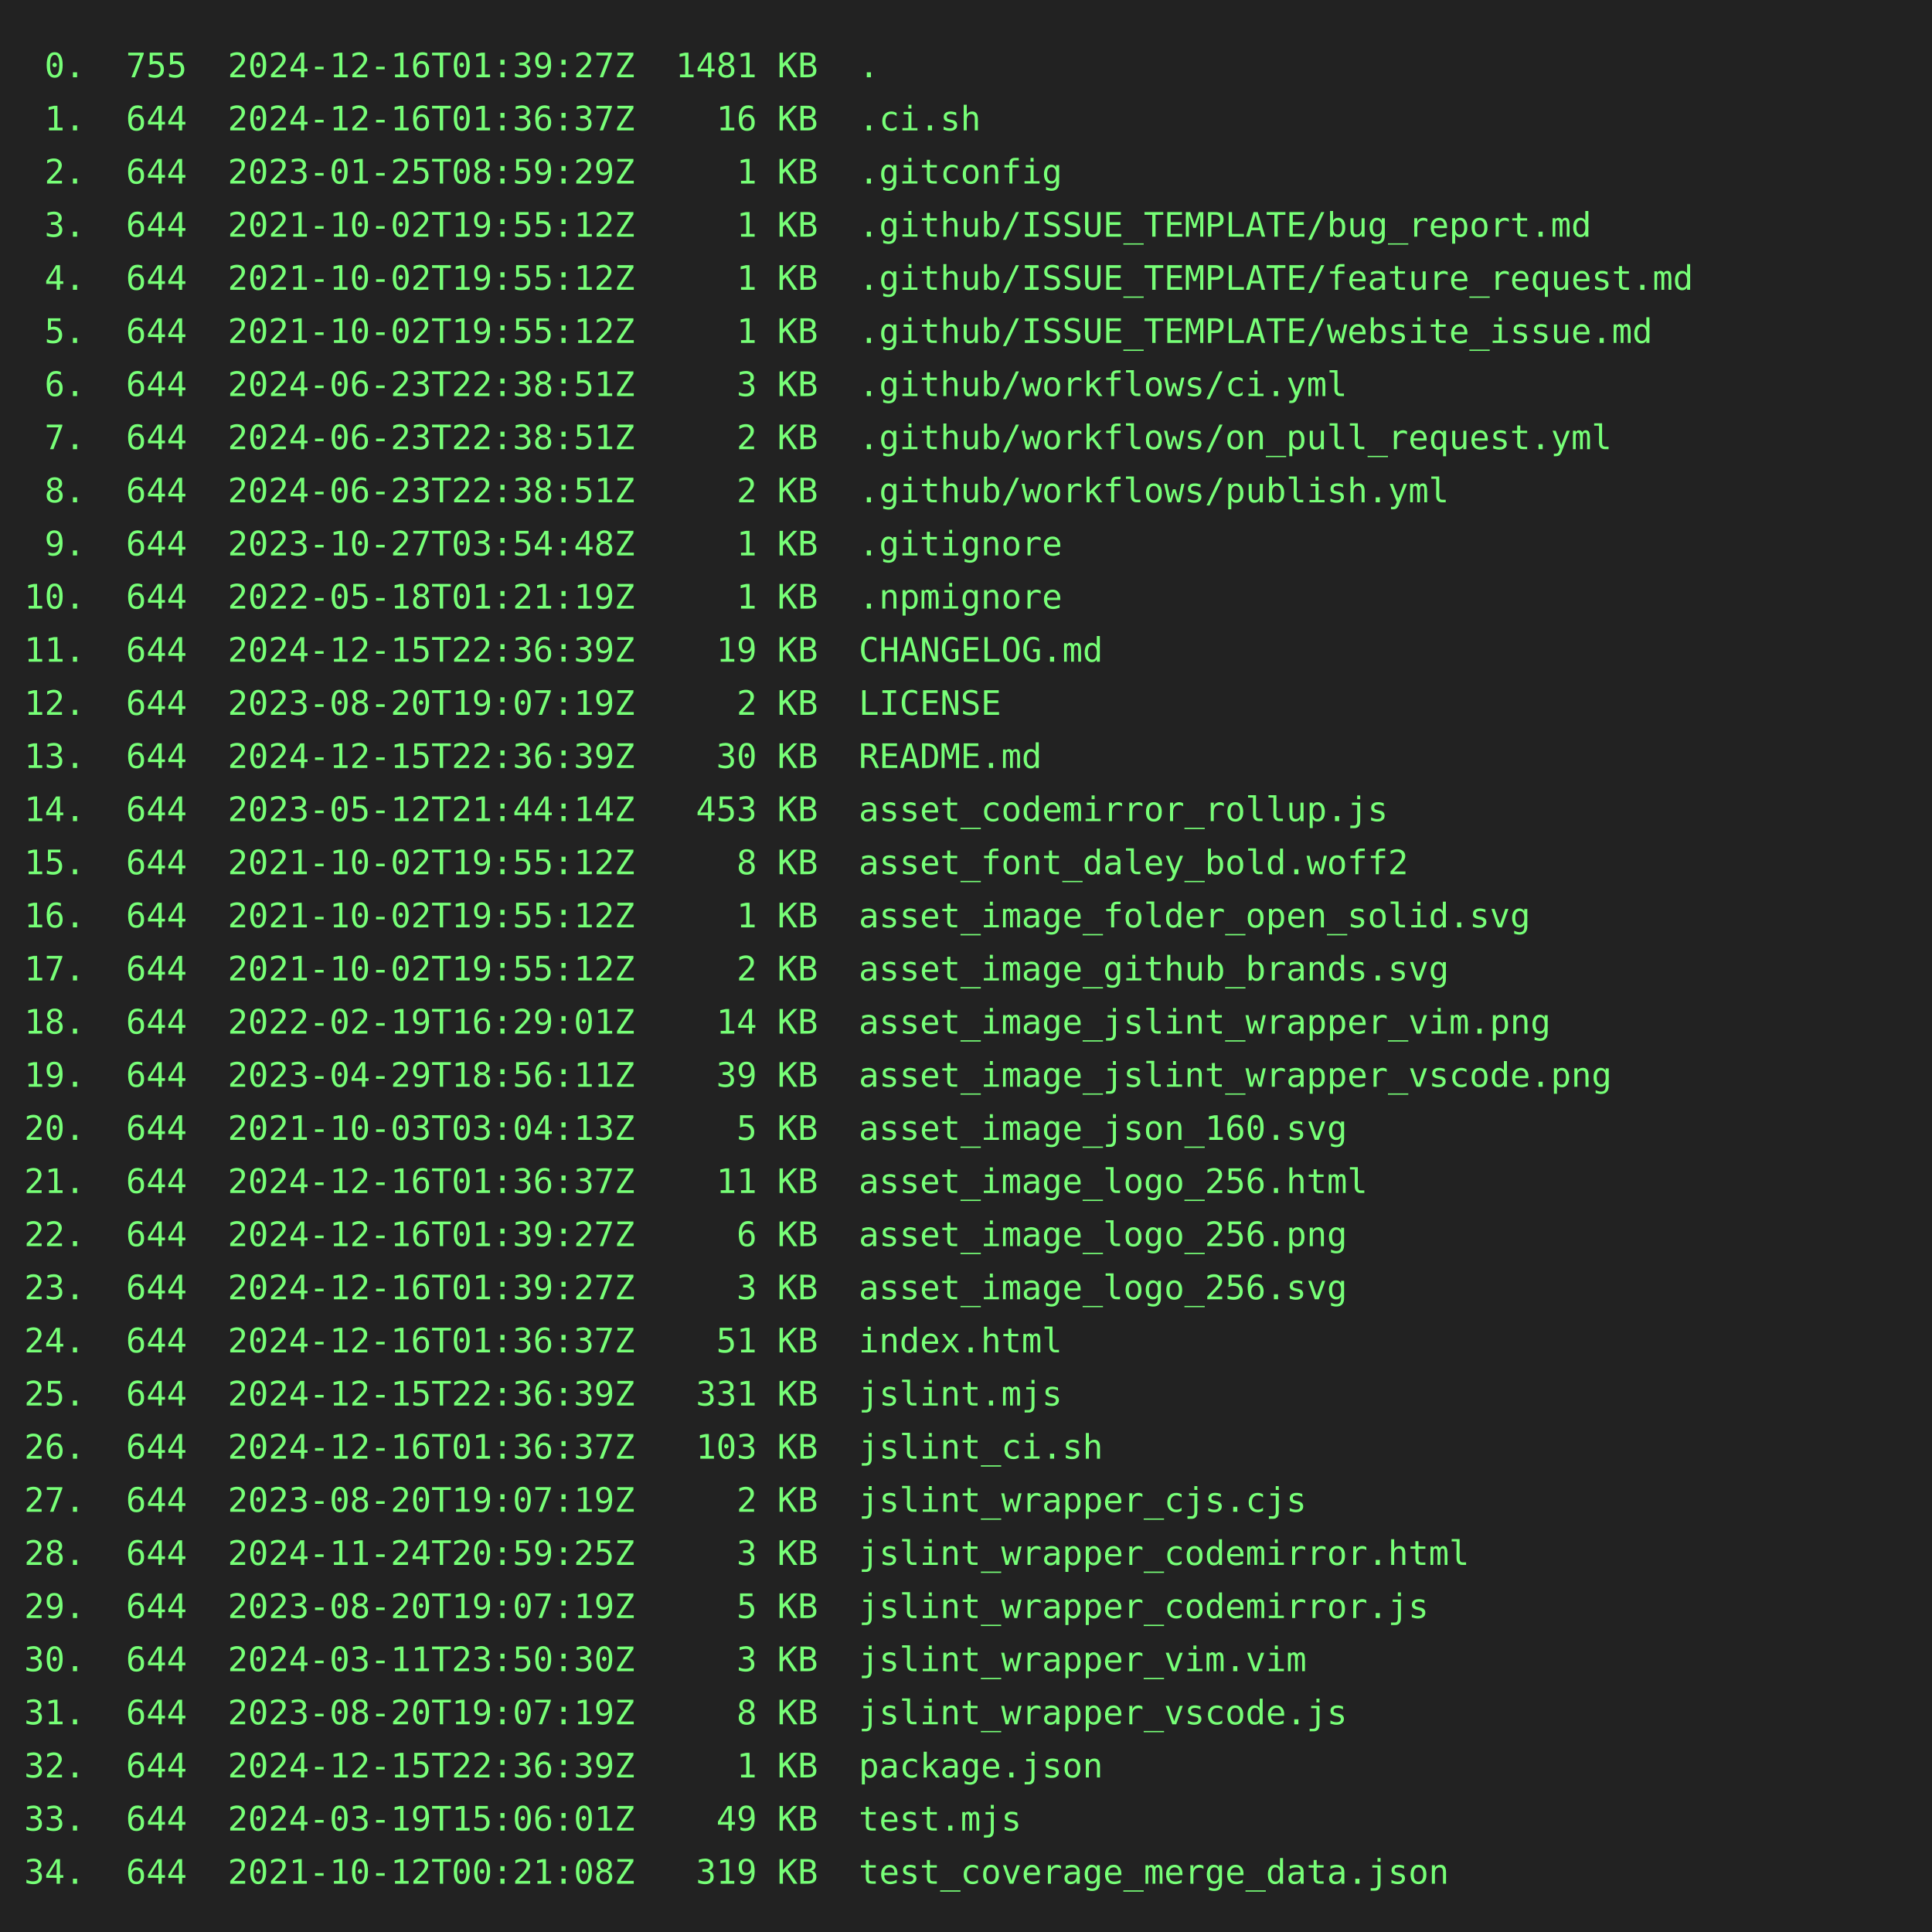
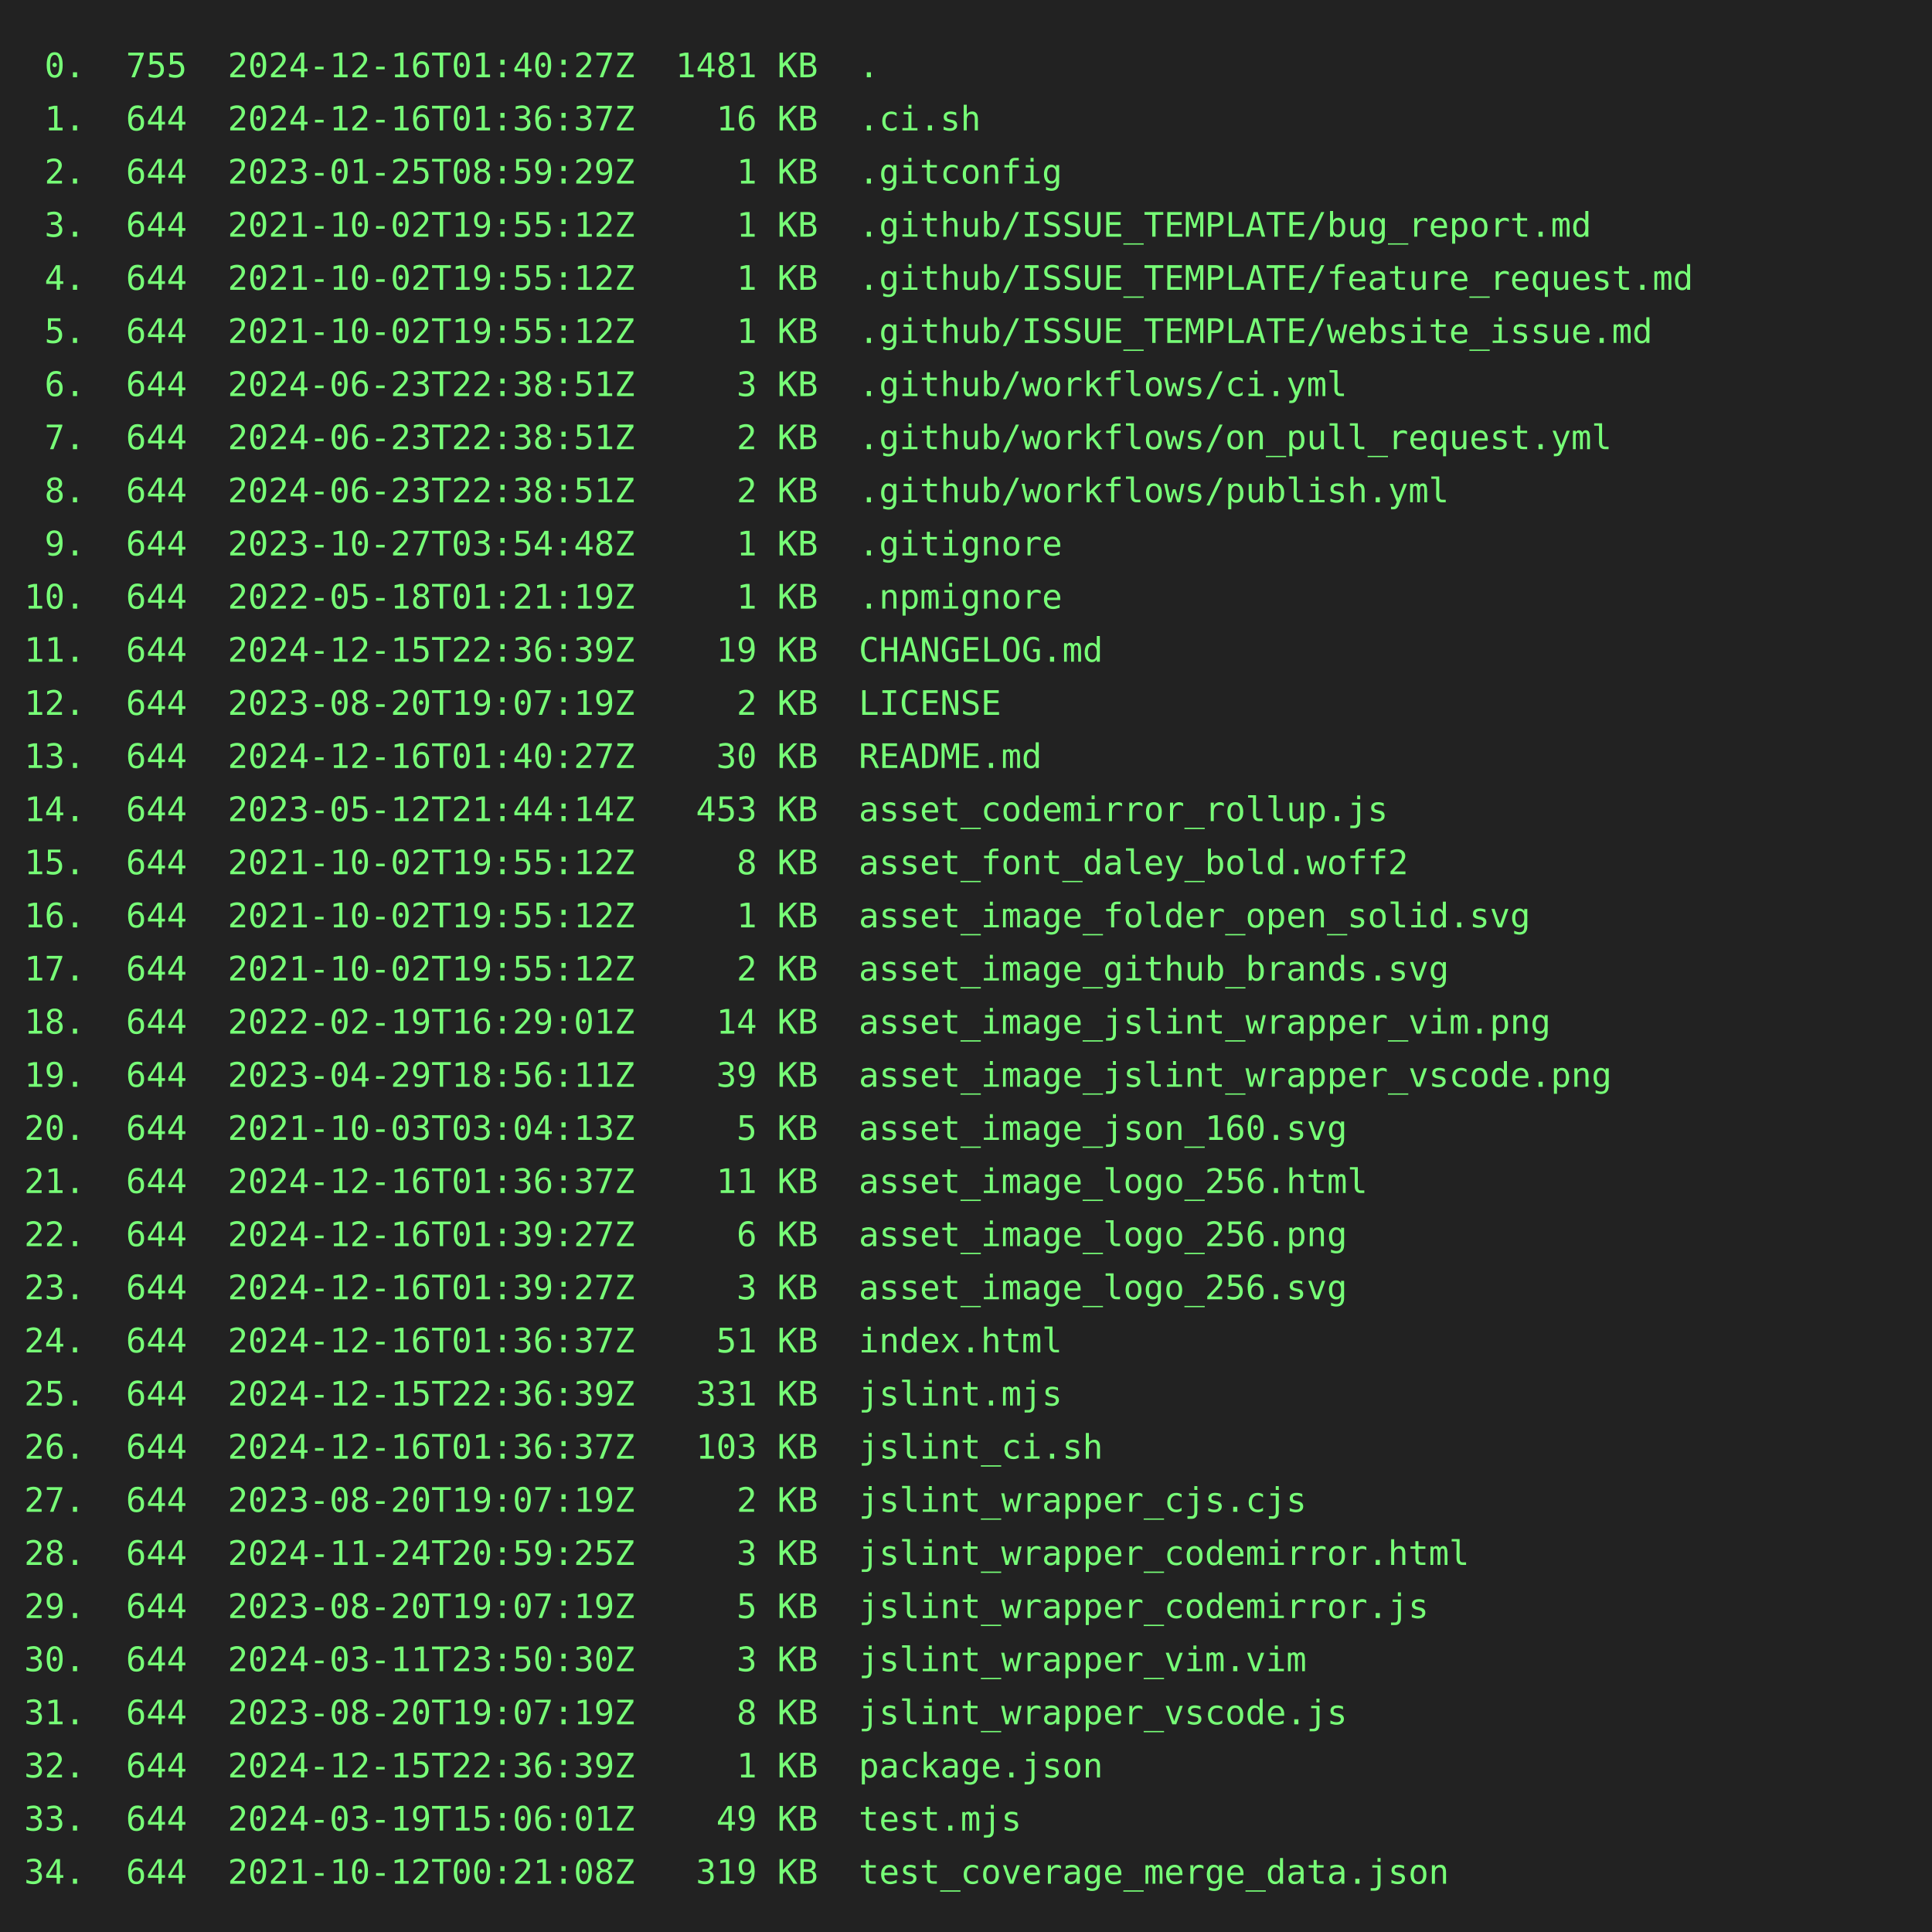
<svg xmlns="http://www.w3.org/2000/svg" height="800" width="800">
  <rect height="800" fill="#222" width="800" />
  <text fill="#7f7" font-family="consolas, menlo, monospace" font-size="14" xml:space="preserve">
-     <tspan lengthAdjust="spacingAndGlyphs" textLength="768" x="10" y="32"> 0.  755  2024-12-16T01:39:27Z  1481 KB  .                                                       </tspan>
+     <tspan lengthAdjust="spacingAndGlyphs" textLength="768" x="10" y="32"> 0.  755  2024-12-16T01:40:27Z  1481 KB  .                                                       </tspan>
    <tspan lengthAdjust="spacingAndGlyphs" textLength="768" x="10" y="54"> 1.  644  2024-12-16T01:36:37Z    16 KB  .ci.sh                                                  </tspan>
    <tspan lengthAdjust="spacingAndGlyphs" textLength="768" x="10" y="76"> 2.  644  2023-01-25T08:59:29Z     1 KB  .gitconfig                                              </tspan>
    <tspan lengthAdjust="spacingAndGlyphs" textLength="768" x="10" y="98"> 3.  644  2021-10-02T19:55:12Z     1 KB  .github/ISSUE_TEMPLATE/bug_report.md                    </tspan>
    <tspan lengthAdjust="spacingAndGlyphs" textLength="768" x="10" y="120"> 4.  644  2021-10-02T19:55:12Z     1 KB  .github/ISSUE_TEMPLATE/feature_request.md               </tspan>
    <tspan lengthAdjust="spacingAndGlyphs" textLength="768" x="10" y="142"> 5.  644  2021-10-02T19:55:12Z     1 KB  .github/ISSUE_TEMPLATE/website_issue.md                 </tspan>
    <tspan lengthAdjust="spacingAndGlyphs" textLength="768" x="10" y="164"> 6.  644  2024-06-23T22:38:51Z     3 KB  .github/workflows/ci.yml                                </tspan>
    <tspan lengthAdjust="spacingAndGlyphs" textLength="768" x="10" y="186"> 7.  644  2024-06-23T22:38:51Z     2 KB  .github/workflows/on_pull_request.yml                   </tspan>
    <tspan lengthAdjust="spacingAndGlyphs" textLength="768" x="10" y="208"> 8.  644  2024-06-23T22:38:51Z     2 KB  .github/workflows/publish.yml                           </tspan>
    <tspan lengthAdjust="spacingAndGlyphs" textLength="768" x="10" y="230"> 9.  644  2023-10-27T03:54:48Z     1 KB  .gitignore                                              </tspan>
    <tspan lengthAdjust="spacingAndGlyphs" textLength="768" x="10" y="252">10.  644  2022-05-18T01:21:19Z     1 KB  .npmignore                                              </tspan>
    <tspan lengthAdjust="spacingAndGlyphs" textLength="768" x="10" y="274">11.  644  2024-12-15T22:36:39Z    19 KB  CHANGELOG.md                                            </tspan>
    <tspan lengthAdjust="spacingAndGlyphs" textLength="768" x="10" y="296">12.  644  2023-08-20T19:07:19Z     2 KB  LICENSE                                                 </tspan>
-     <tspan lengthAdjust="spacingAndGlyphs" textLength="768" x="10" y="318">13.  644  2024-12-15T22:36:39Z    30 KB  README.md                                               </tspan>
+     <tspan lengthAdjust="spacingAndGlyphs" textLength="768" x="10" y="318">13.  644  2024-12-16T01:40:27Z    30 KB  README.md                                               </tspan>
    <tspan lengthAdjust="spacingAndGlyphs" textLength="768" x="10" y="340">14.  644  2023-05-12T21:44:14Z   453 KB  asset_codemirror_rollup.js                              </tspan>
    <tspan lengthAdjust="spacingAndGlyphs" textLength="768" x="10" y="362">15.  644  2021-10-02T19:55:12Z     8 KB  asset_font_daley_bold.woff2                             </tspan>
    <tspan lengthAdjust="spacingAndGlyphs" textLength="768" x="10" y="384">16.  644  2021-10-02T19:55:12Z     1 KB  asset_image_folder_open_solid.svg                       </tspan>
    <tspan lengthAdjust="spacingAndGlyphs" textLength="768" x="10" y="406">17.  644  2021-10-02T19:55:12Z     2 KB  asset_image_github_brands.svg                           </tspan>
    <tspan lengthAdjust="spacingAndGlyphs" textLength="768" x="10" y="428">18.  644  2022-02-19T16:29:01Z    14 KB  asset_image_jslint_wrapper_vim.png                      </tspan>
    <tspan lengthAdjust="spacingAndGlyphs" textLength="768" x="10" y="450">19.  644  2023-04-29T18:56:11Z    39 KB  asset_image_jslint_wrapper_vscode.png                   </tspan>
    <tspan lengthAdjust="spacingAndGlyphs" textLength="768" x="10" y="472">20.  644  2021-10-03T03:04:13Z     5 KB  asset_image_json_160.svg                                </tspan>
    <tspan lengthAdjust="spacingAndGlyphs" textLength="768" x="10" y="494">21.  644  2024-12-16T01:36:37Z    11 KB  asset_image_logo_256.html                               </tspan>
    <tspan lengthAdjust="spacingAndGlyphs" textLength="768" x="10" y="516">22.  644  2024-12-16T01:39:27Z     6 KB  asset_image_logo_256.png                                </tspan>
    <tspan lengthAdjust="spacingAndGlyphs" textLength="768" x="10" y="538">23.  644  2024-12-16T01:39:27Z     3 KB  asset_image_logo_256.svg                                </tspan>
    <tspan lengthAdjust="spacingAndGlyphs" textLength="768" x="10" y="560">24.  644  2024-12-16T01:36:37Z    51 KB  index.html                                              </tspan>
    <tspan lengthAdjust="spacingAndGlyphs" textLength="768" x="10" y="582">25.  644  2024-12-15T22:36:39Z   331 KB  jslint.mjs                                              </tspan>
    <tspan lengthAdjust="spacingAndGlyphs" textLength="768" x="10" y="604">26.  644  2024-12-16T01:36:37Z   103 KB  jslint_ci.sh                                            </tspan>
    <tspan lengthAdjust="spacingAndGlyphs" textLength="768" x="10" y="626">27.  644  2023-08-20T19:07:19Z     2 KB  jslint_wrapper_cjs.cjs                                  </tspan>
    <tspan lengthAdjust="spacingAndGlyphs" textLength="768" x="10" y="648">28.  644  2024-11-24T20:59:25Z     3 KB  jslint_wrapper_codemirror.html                          </tspan>
    <tspan lengthAdjust="spacingAndGlyphs" textLength="768" x="10" y="670">29.  644  2023-08-20T19:07:19Z     5 KB  jslint_wrapper_codemirror.js                            </tspan>
    <tspan lengthAdjust="spacingAndGlyphs" textLength="768" x="10" y="692">30.  644  2024-03-11T23:50:30Z     3 KB  jslint_wrapper_vim.vim                                  </tspan>
    <tspan lengthAdjust="spacingAndGlyphs" textLength="768" x="10" y="714">31.  644  2023-08-20T19:07:19Z     8 KB  jslint_wrapper_vscode.js                                </tspan>
    <tspan lengthAdjust="spacingAndGlyphs" textLength="768" x="10" y="736">32.  644  2024-12-15T22:36:39Z     1 KB  package.json                                            </tspan>
    <tspan lengthAdjust="spacingAndGlyphs" textLength="768" x="10" y="758">33.  644  2024-03-19T15:06:01Z    49 KB  test.mjs                                                </tspan>
    <tspan lengthAdjust="spacingAndGlyphs" textLength="768" x="10" y="780">34.  644  2021-10-12T00:21:08Z   319 KB  test_coverage_merge_data.json                           </tspan>
  </text>
</svg>
